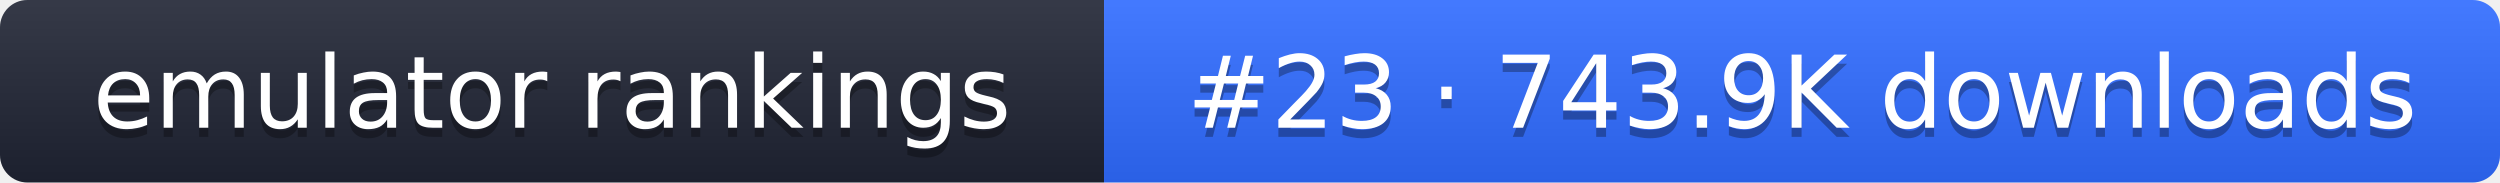
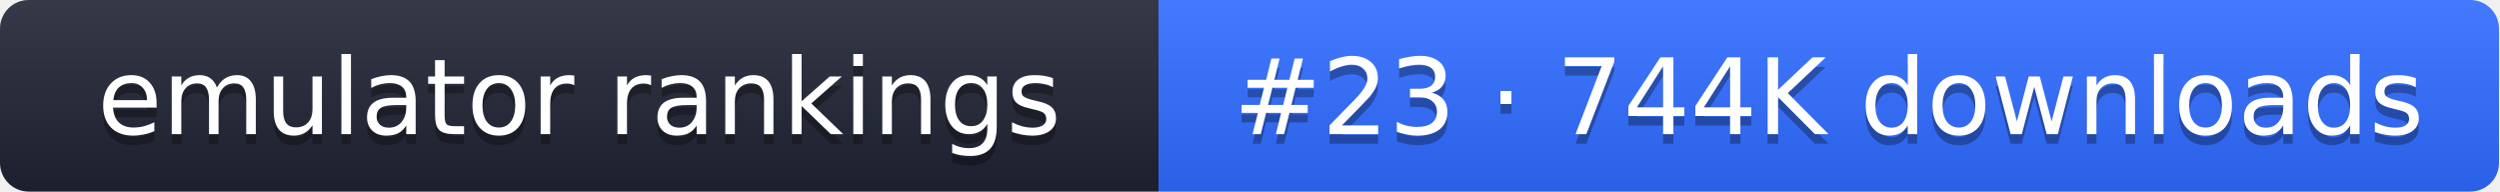
- <svg xmlns="http://www.w3.org/2000/svg" width="274" height="20" role="img" aria-label="emulator rankings: #23 · 743.9K downloads">
+ <svg xmlns="http://www.w3.org/2000/svg" width="261" height="20" role="img" aria-label="emulator rankings: #23 · 744K downloads">
  <linearGradient id="g" x2="0" y2="100%">
    <stop offset="0" stop-color="#fff" stop-opacity=".1" />
    <stop offset="1" stop-opacity=".1" />
  </linearGradient>
  <clipPath id="r">
-     <rect width="274" height="20" rx="3" fill="#fff" />
+     <rect width="261" height="20" rx="3" fill="#fff" />
  </clipPath>
  <g clip-path="url(#r)">
    <rect width="121" height="20" fill="#1f2433" />
-     <rect x="121" width="153" height="20" fill="#2f6bff" />
-     <rect width="274" height="20" fill="url(#g)" />
+     <rect x="121" width="140" height="20" fill="#2f6bff" />
+     <rect width="261" height="20" fill="url(#g)" />
  </g>
  <g fill="#fff" text-anchor="middle" font-family="Verdana,DejaVu Sans,sans-serif" font-size="11">
    <text x="60.5" y="15" fill="#010101" fill-opacity=".3">emulator rankings</text>
    <text x="60.5" y="14">emulator rankings</text>
-     <text x="197.5" y="15" fill="#010101" fill-opacity=".3">#23 · 743.9K downloads</text>
-     <text x="197.5" y="14">#23 · 743.9K downloads</text>
+     <text x="191" y="15" fill="#010101" fill-opacity=".3">#23 · 744K downloads</text>
+     <text x="191" y="14">#23 · 744K downloads</text>
  </g>
</svg>
